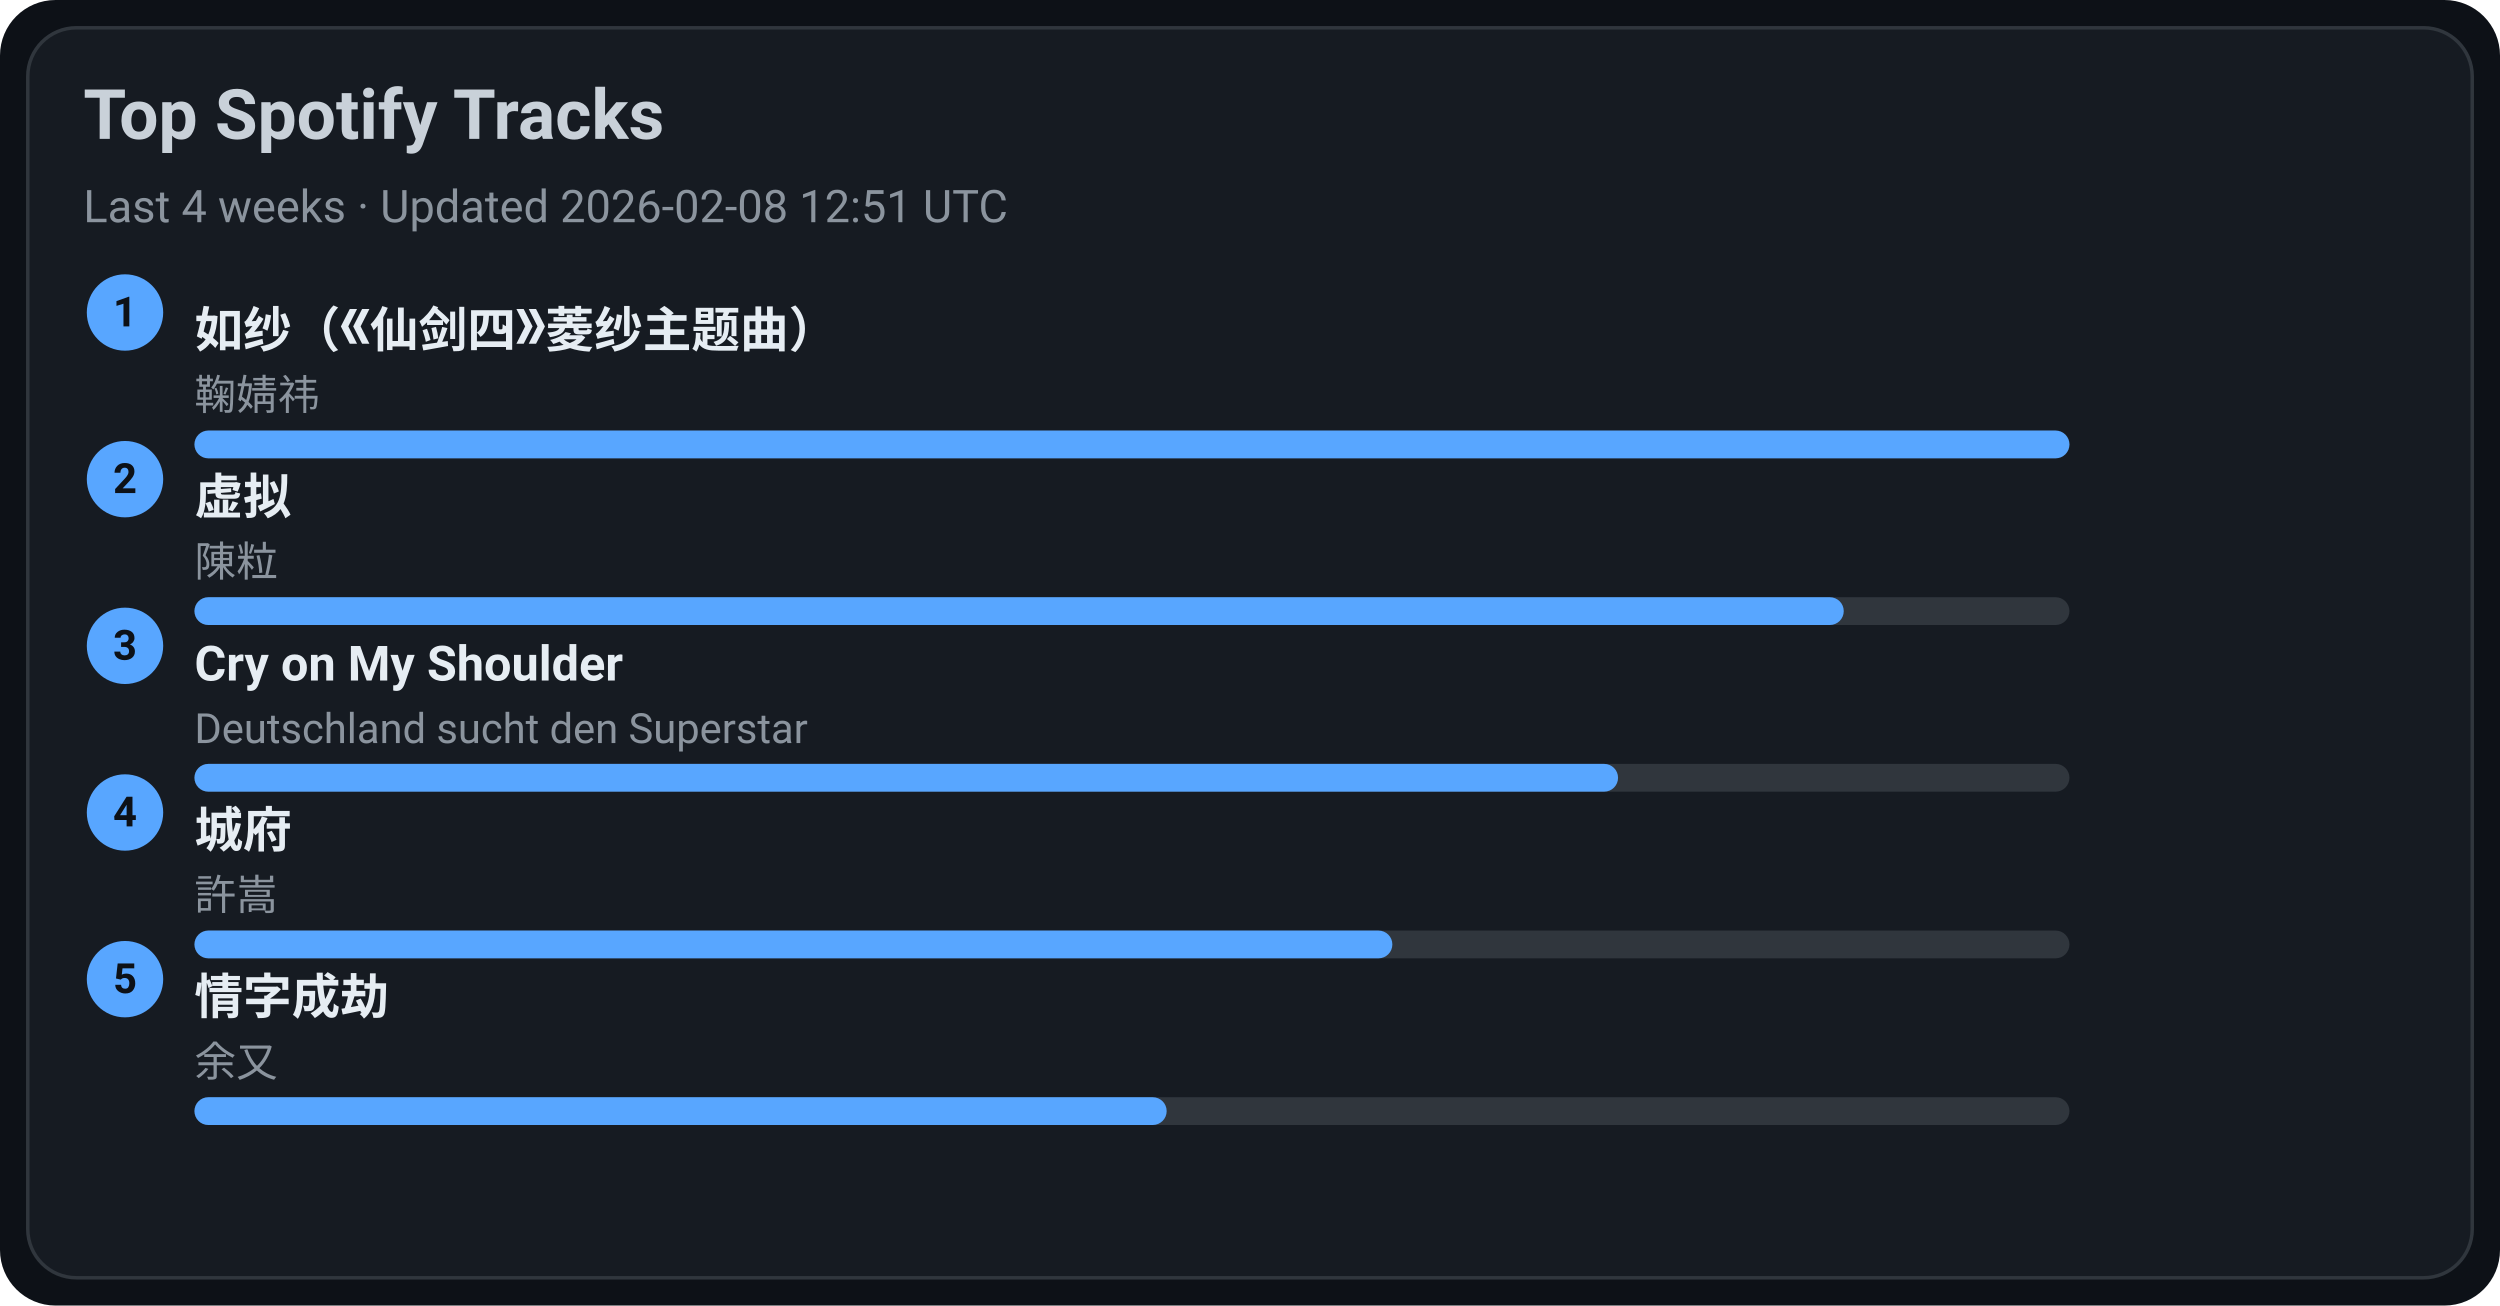
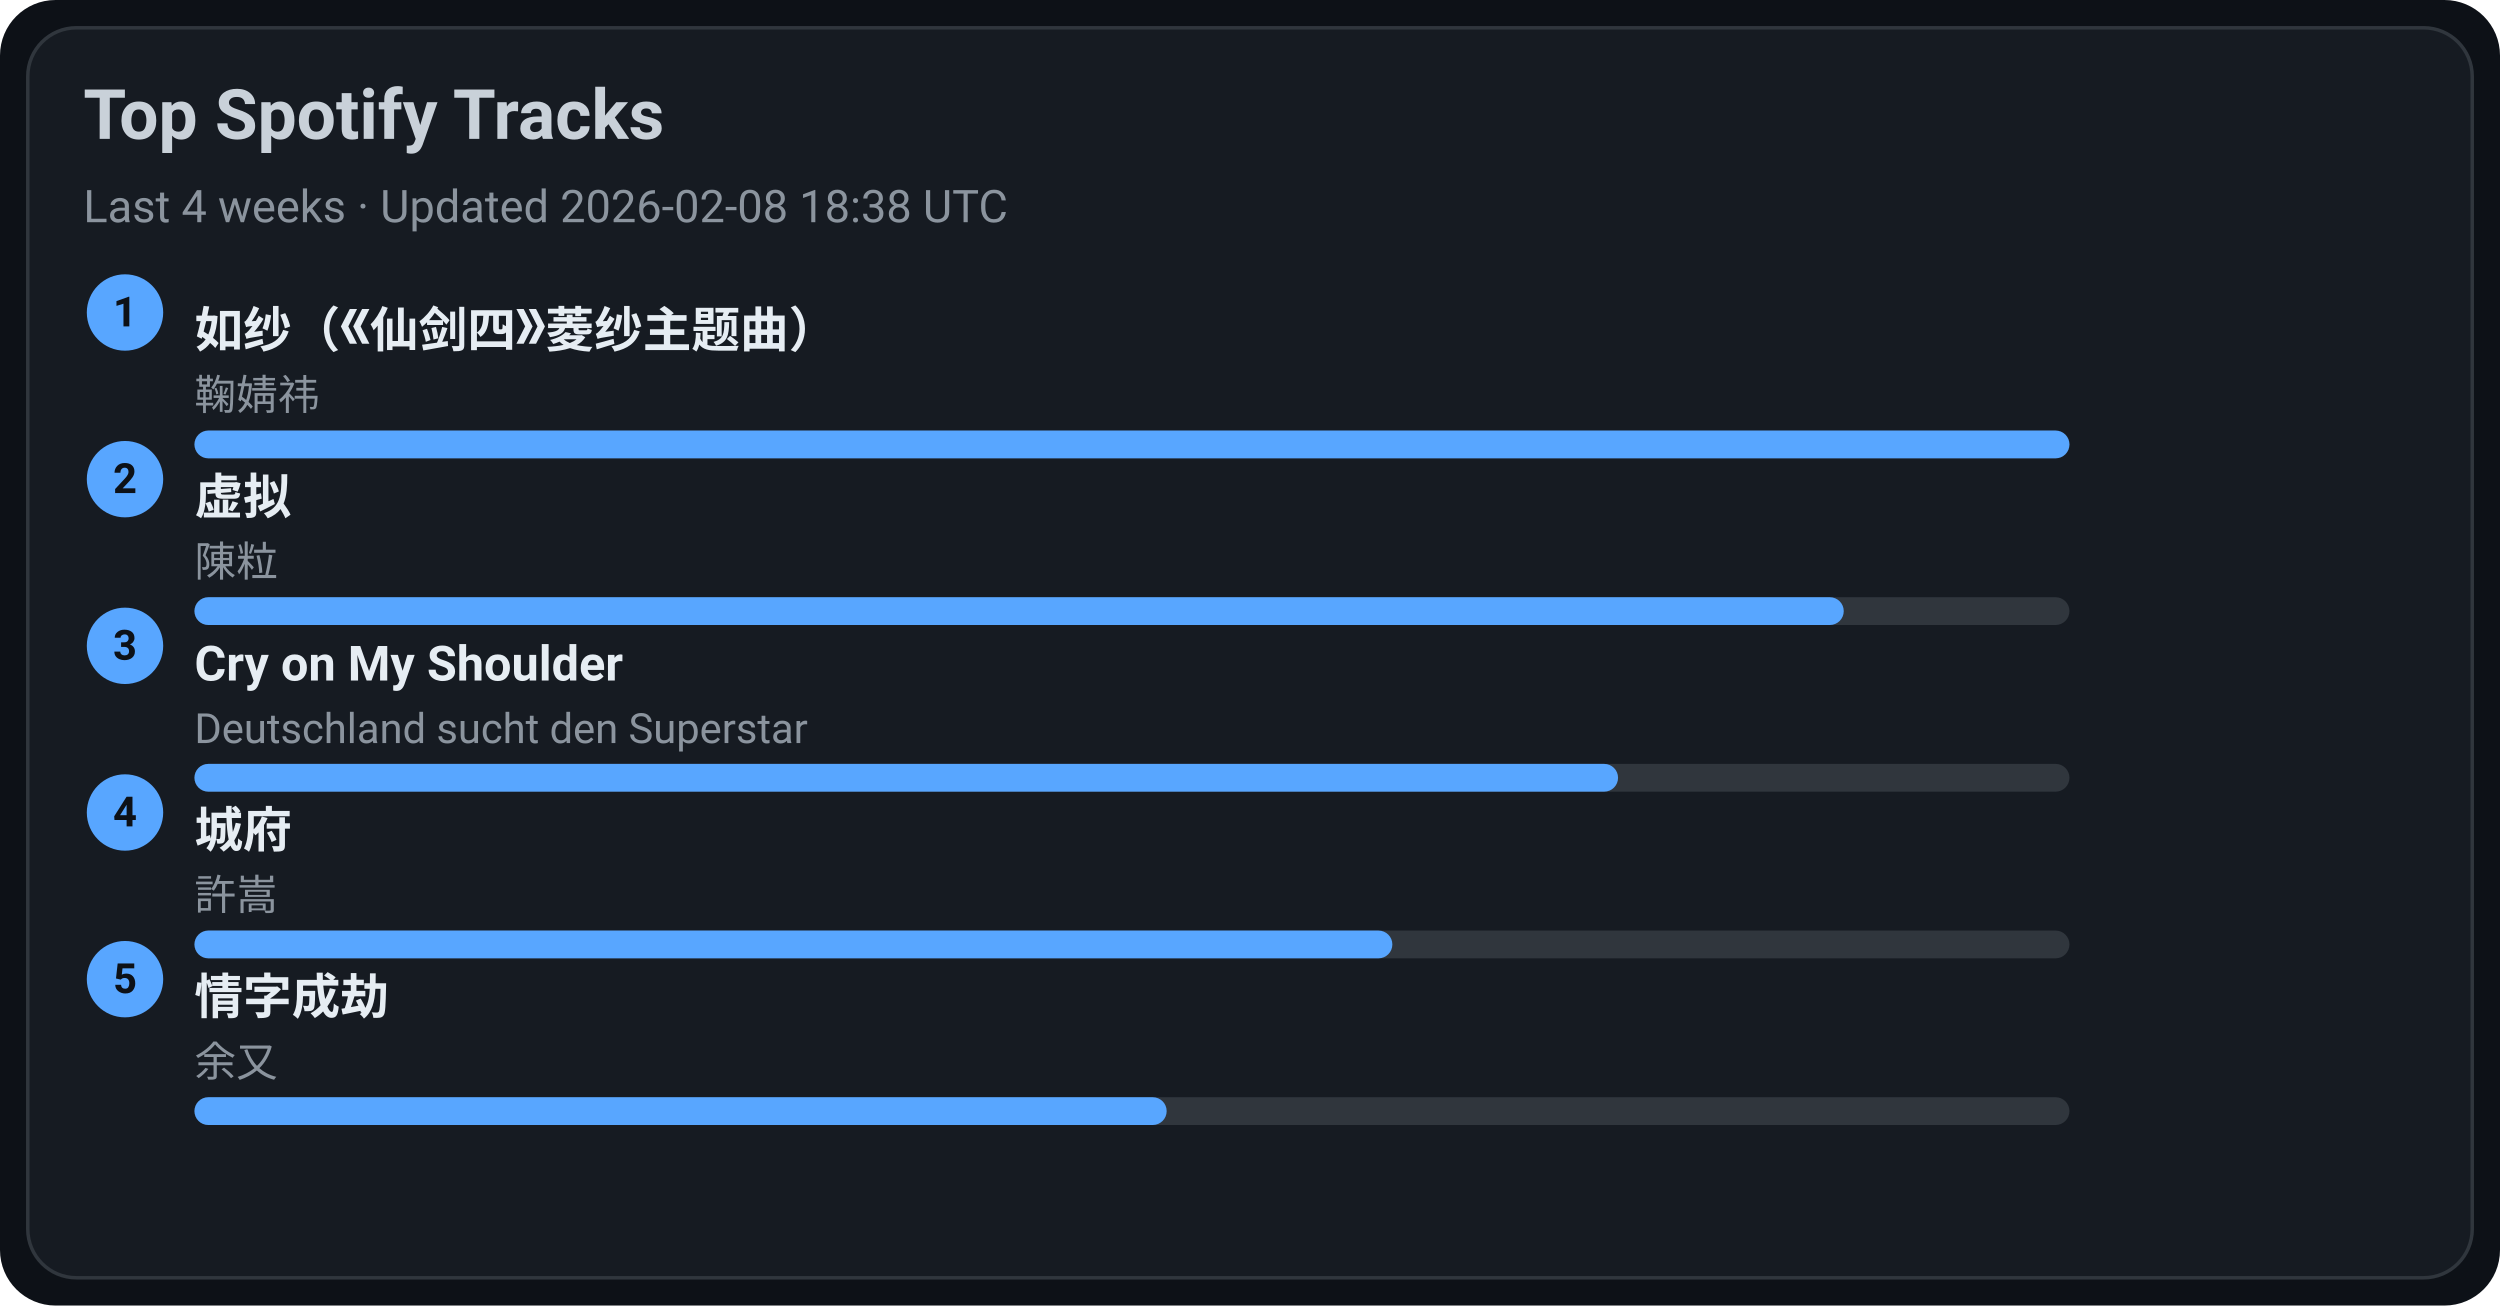
<svg xmlns="http://www.w3.org/2000/svg" width="720" height="376" viewBox="0 0 720 376">
  <style>text{font-family:-apple-system,BlinkMacSystemFont,Segoe UI,Roboto,Ubuntu,Helvetica Neue,Arial,Noto Sans,sans-serif}</style>
  <rect width="720" height="376" rx="16" fill="#0d1117" />
  <rect x="8" y="8" width="704" height="360" rx="14" fill="#161b22" stroke="#30363d" />
  <text x="24" y="40" font-size="20" fill="#c9d1d9" font-weight="600">Top Spotify Tracks</text>
-   <text x="24" y="64" font-size="13" fill="#8b949e">Last 4 weeks · Updated 2026-02-08 12:51 UTC</text>
+   <text x="24" y="64" font-size="13" fill="#8b949e">Last 4 weeks · Updated 2026-02-08 18:38 UTC</text>
  <circle cx="36" cy="90" r="11" fill="#58a6ff" />
  <text x="36" y="94" text-anchor="middle" font-size="12" fill="#0d1117" font-weight="700">1</text>
  <a href="https://open.spotify.com/track/69FUNgvEVkNbHq43lgvdme" target="_blank" rel="noopener noreferrer">
    <text x="56" y="100" font-size="14" fill="#e6edf3" font-weight="600">如纱（《仙剑四》菱纱主题曲）</text>
  </a>
  <text x="56" y="118" font-size="12" fill="#8b949e">鞠婧祎</text>
  <rect x="56" y="124" width="540" height="8" rx="4" fill="#30363d" />
  <rect x="56" y="124" width="540" height="8" rx="4" fill="#58a6ff" />
  <circle cx="36" cy="138" r="11" fill="#58a6ff" />
  <text x="36" y="142" text-anchor="middle" font-size="12" fill="#0d1117" font-weight="700">2</text>
  <a href="https://open.spotify.com/track/5l9sg05BhpfsdLfRvjGsAf" target="_blank" rel="noopener noreferrer">
    <text x="56" y="148" font-size="14" fill="#e6edf3" font-weight="600">虚拟</text>
  </a>
  <text x="56" y="166" font-size="12" fill="#8b949e">陳粒</text>
  <rect x="56" y="172" width="540" height="8" rx="4" fill="#30363d" />
  <rect x="56" y="172" width="475" height="8" rx="4" fill="#58a6ff" />
  <circle cx="36" cy="186" r="11" fill="#58a6ff" />
  <text x="36" y="190" text-anchor="middle" font-size="12" fill="#0d1117" font-weight="700">3</text>
  <a href="https://open.spotify.com/track/6usmG2MoD0C0Lc2pNgCVWV" target="_blank" rel="noopener noreferrer">
    <text x="56" y="196" font-size="14" fill="#e6edf3" font-weight="600">Cry on My Shoulder</text>
  </a>
  <text x="56" y="214" font-size="12" fill="#8b949e">Deutschland sucht den Superstar</text>
  <rect x="56" y="220" width="540" height="8" rx="4" fill="#30363d" />
  <rect x="56" y="220" width="410" height="8" rx="4" fill="#58a6ff" />
  <circle cx="36" cy="234" r="11" fill="#58a6ff" />
  <text x="36" y="238" text-anchor="middle" font-size="12" fill="#0d1117" font-weight="700">4</text>
  <a href="https://open.spotify.com/track/4AmlSf7hye0QVpnHCcEoEw" target="_blank" rel="noopener noreferrer">
    <text x="56" y="244" font-size="14" fill="#e6edf3" font-weight="600">城府</text>
  </a>
  <text x="56" y="262" font-size="12" fill="#8b949e">許嵩</text>
  <rect x="56" y="268" width="540" height="8" rx="4" fill="#30363d" />
  <rect x="56" y="268" width="345" height="8" rx="4" fill="#58a6ff" />
  <circle cx="36" cy="282" r="11" fill="#58a6ff" />
  <text x="36" y="286" text-anchor="middle" font-size="12" fill="#0d1117" font-weight="700">5</text>
  <a href="https://open.spotify.com/track/6PLof7Z5mvbp9im83J4m3m" target="_blank" rel="noopener noreferrer">
    <text x="56" y="292" font-size="14" fill="#e6edf3" font-weight="600">情字成劫</text>
  </a>
  <text x="56" y="310" font-size="12" fill="#8b949e">余又</text>
  <rect x="56" y="316" width="540" height="8" rx="4" fill="#30363d" />
  <rect x="56" y="316" width="280" height="8" rx="4" fill="#58a6ff" />
</svg>
